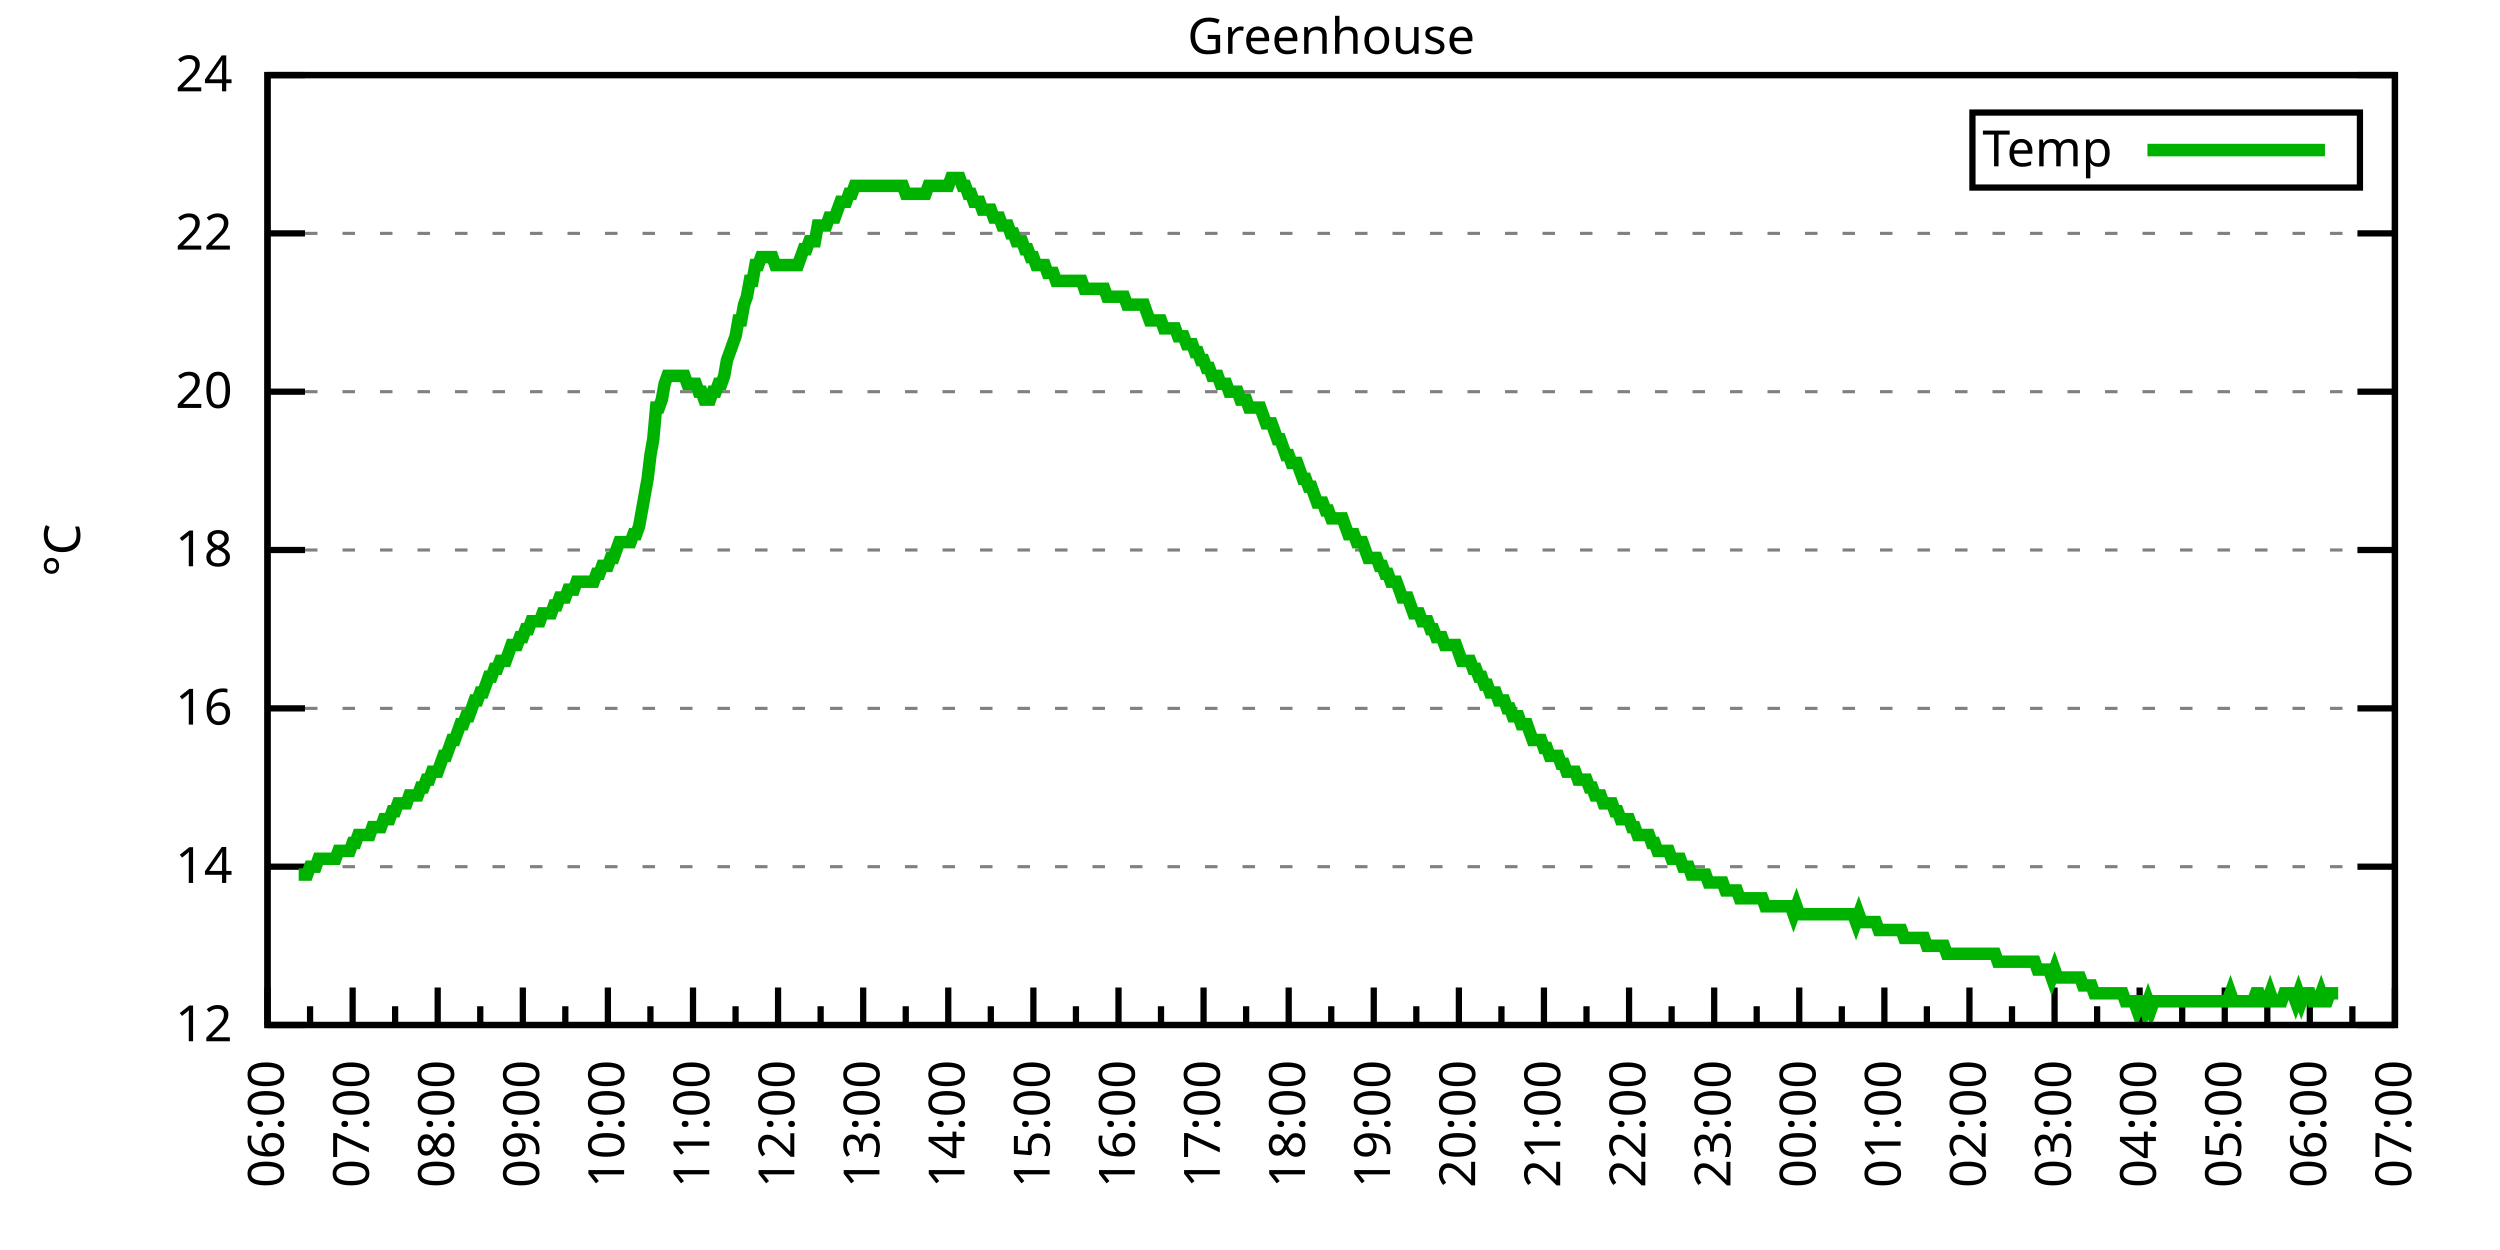
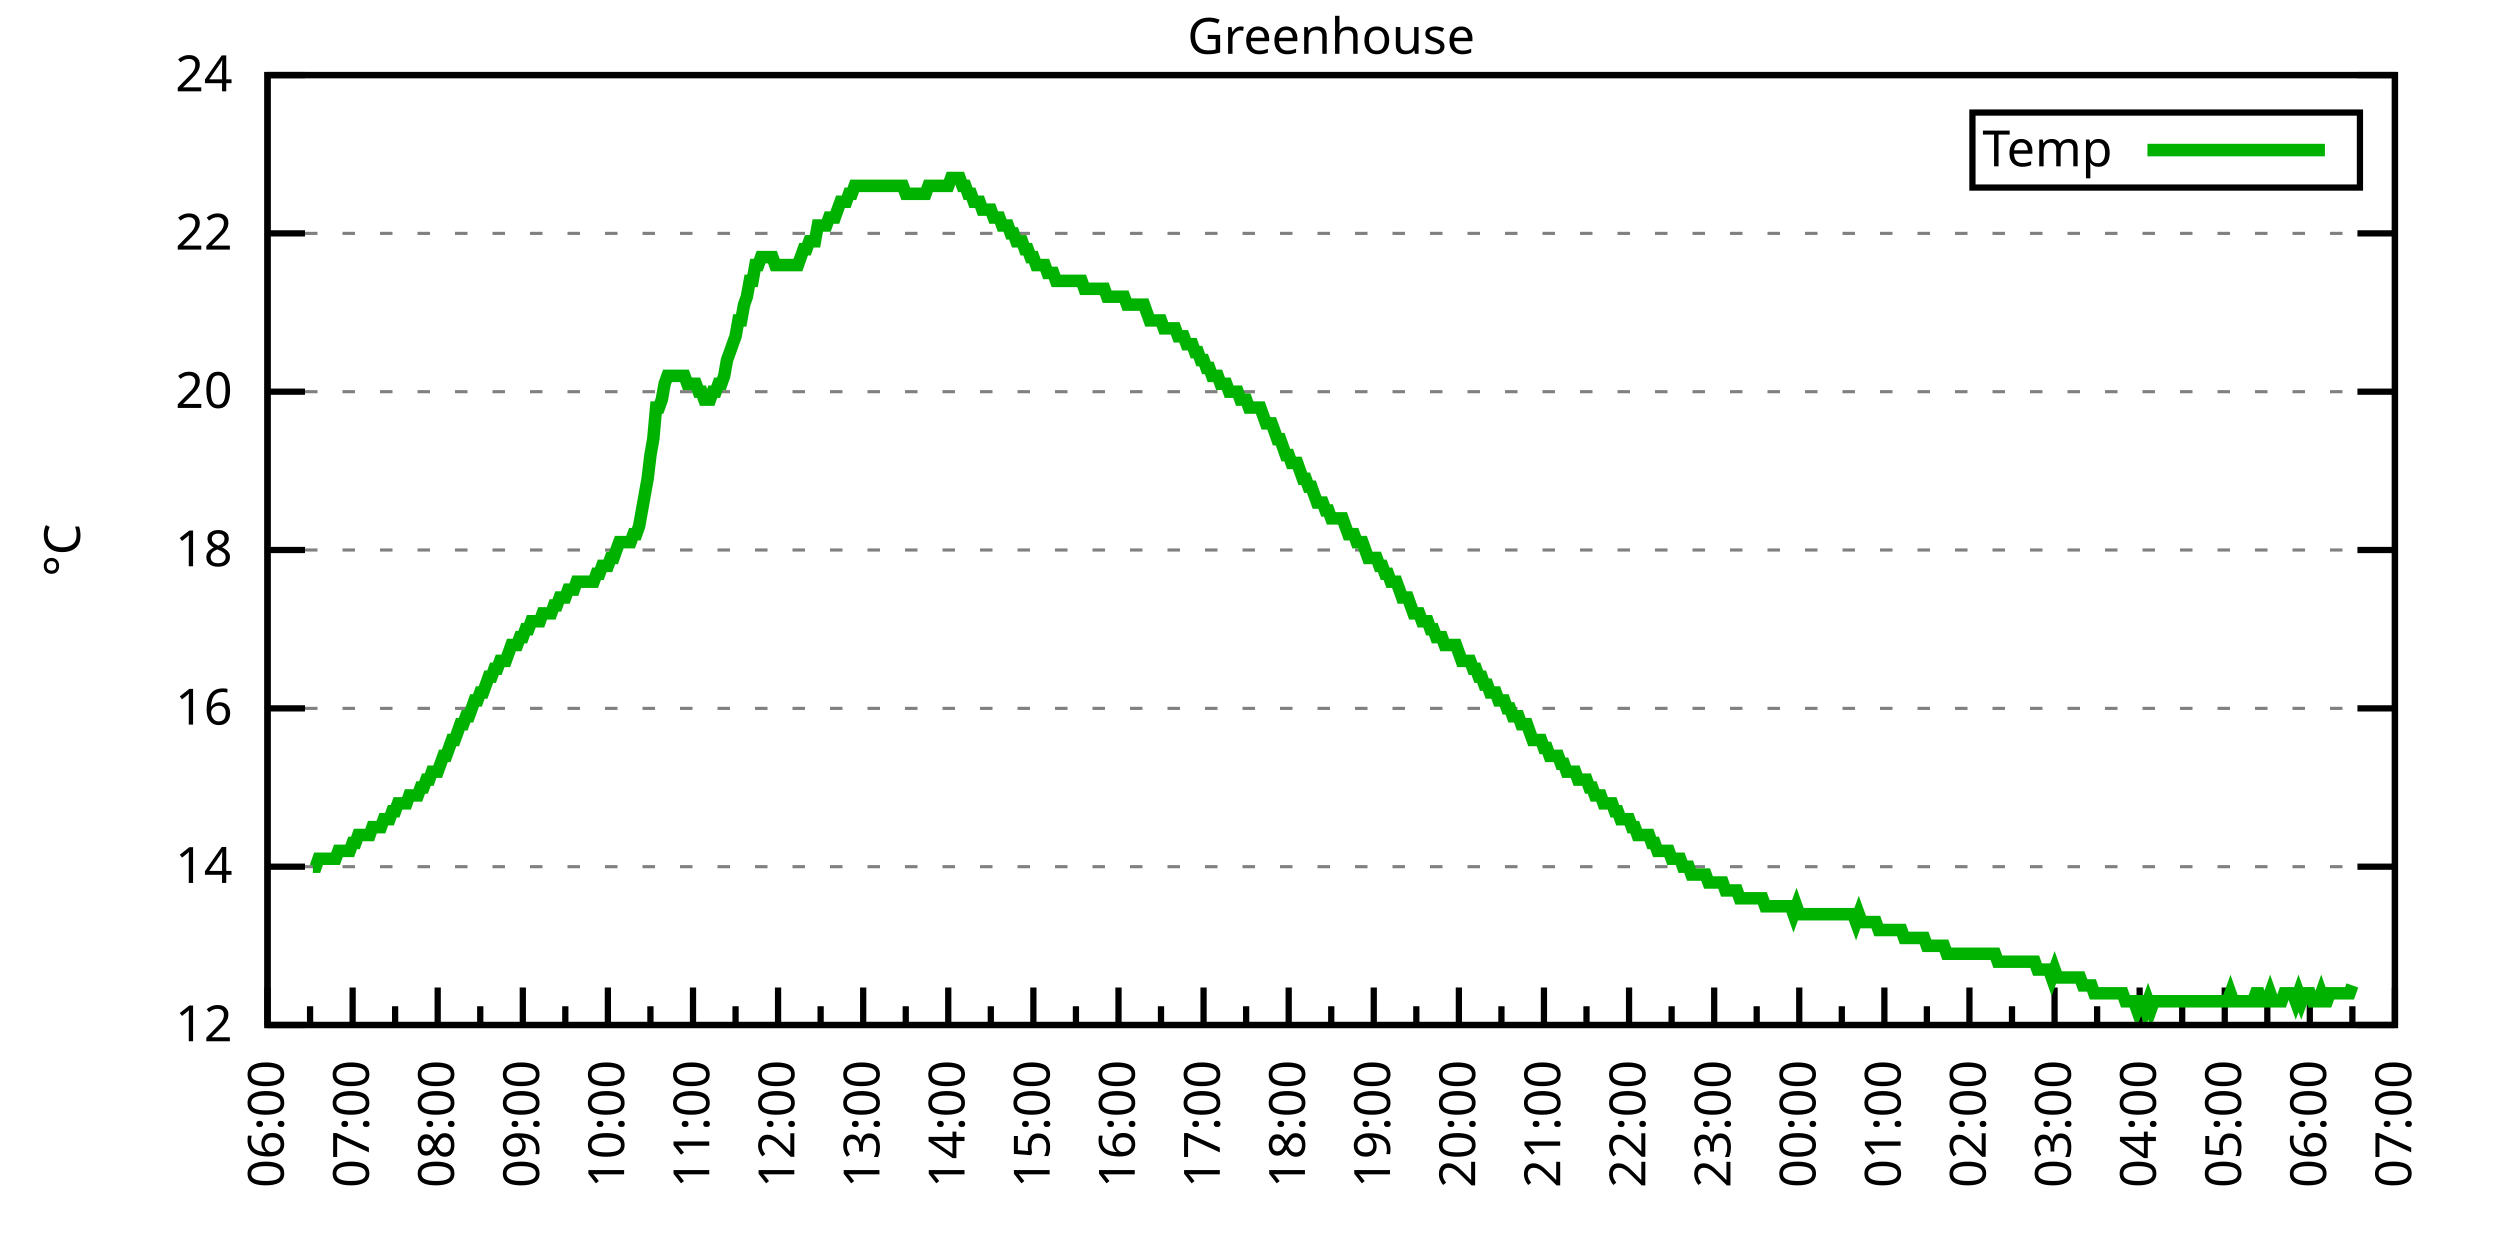
<svg xmlns="http://www.w3.org/2000/svg" xmlns:xlink="http://www.w3.org/1999/xlink" width="400" height="200" viewBox="0 0 400 200">
  <g id="gnuplot_canvas">
    <rect x="0" y="0" width="400" height="200" fill="none" />
    <defs>
      <circle id="gpDot" r="0.5" stroke-width="0.5" stroke="currentColor" />
      <path id="gpPt0" stroke-width="0.333" stroke="currentColor" d="M-1,0 h2 M0,-1 v2" />
      <path id="gpPt1" stroke-width="0.333" stroke="currentColor" d="M-1,-1 L1,1 M1,-1 L-1,1" />
      <path id="gpPt2" stroke-width="0.333" stroke="currentColor" d="M-1,0 L1,0 M0,-1 L0,1 M-1,-1 L1,1 M-1,1 L1,-1" />
      <rect id="gpPt3" stroke-width="0.333" stroke="currentColor" x="-1" y="-1" width="2" height="2" />
      <rect id="gpPt4" stroke-width="0.333" stroke="currentColor" fill="currentColor" x="-1" y="-1" width="2" height="2" />
      <circle id="gpPt5" stroke-width="0.333" stroke="currentColor" cx="0" cy="0" r="1" />
      <use xlink:href="#gpPt5" id="gpPt6" fill="currentColor" stroke="none" />
      <path id="gpPt7" stroke-width="0.333" stroke="currentColor" d="M0,-1.33 L-1.33,0.67 L1.33,0.67 z" />
      <use xlink:href="#gpPt7" id="gpPt8" fill="currentColor" stroke="none" />
      <use xlink:href="#gpPt7" id="gpPt9" stroke="currentColor" transform="rotate(180)" />
      <use xlink:href="#gpPt9" id="gpPt10" fill="currentColor" stroke="none" />
      <use xlink:href="#gpPt3" id="gpPt11" stroke="currentColor" transform="rotate(45)" />
      <use xlink:href="#gpPt11" id="gpPt12" fill="currentColor" stroke="none" />
      <path id="gpPt13" stroke-width="0.333" stroke="currentColor" d="M0,1.330 L1.265,0.411 L0.782,-1.067 L-0.782,-1.076 L-1.265,0.411 z" />
      <use xlink:href="#gpPt13" id="gpPt14" fill="currentColor" stroke="none" />
      <filter id="textbox" filterUnits="objectBoundingBox" x="0" y="0" height="1" width="1">
        <feFlood flood-color="white" flood-opacity="1" result="bgnd" />
        <feComposite in="SourceGraphic" in2="bgnd" operator="atop" />
      </filter>
      <filter id="greybox" filterUnits="objectBoundingBox" x="0" y="0" height="1" width="1">
        <feFlood flood-color="lightgrey" flood-opacity="1" result="grey" />
        <feComposite in="SourceGraphic" in2="grey" operator="atop" />
      </filter>
    </defs>
    <g fill="none" color="white" stroke="currentColor" stroke-width="1.00" stroke-linecap="butt" stroke-linejoin="miter">
</g>
    <g fill="none" color="black" stroke="currentColor" stroke-width="1.00" stroke-linecap="butt" stroke-linejoin="miter">
      <g stroke="none" shape-rendering="crispEdges">
        <polygon fill="rgb(255, 255, 255)" points="42.80,164.00 383.18,164.00 383.18,12.02 42.80,12.02 " />
      </g>
    </g>
    <g fill="none" color="black" stroke="currentColor" stroke-width="1.00" stroke-linecap="butt" stroke-linejoin="miter">
</g>
    <g fill="none" color="black" stroke="black" stroke-width="0.50" stroke-linecap="butt" stroke-linejoin="miter">
</g>
    <g fill="none" color="gray" stroke="currentColor" stroke-width="0.50" stroke-linecap="butt" stroke-linejoin="miter">
      <path stroke="gray" stroke-dasharray="2,4" class="gridline" d="M42.80,164.00 L383.19,164.00  " />
    </g>
    <g fill="none" color="gray" stroke="gray" stroke-width="1.00" stroke-linecap="butt" stroke-linejoin="miter">
</g>
    <g fill="none" color="black" stroke="currentColor" stroke-width="1.00" stroke-linecap="butt" stroke-linejoin="miter">
      <path stroke="black" d="M42.80,164.00 L48.80,164.00 M383.19,164.00 L377.19,164.00  " />
      <g transform="translate(37.20,166.60)" stroke="none" fill="black" font-family="Sans" font-size="8.00" text-anchor="end">
        <text>
          <tspan font-family="Sans"> 12</tspan>
        </text>
      </g>
    </g>
    <g fill="none" color="black" stroke="currentColor" stroke-width="1.00" stroke-linecap="butt" stroke-linejoin="miter">
</g>
    <g fill="none" color="black" stroke="black" stroke-width="0.50" stroke-linecap="butt" stroke-linejoin="miter">
</g>
    <g fill="none" color="gray" stroke="currentColor" stroke-width="0.50" stroke-linecap="butt" stroke-linejoin="miter">
      <path stroke="gray" stroke-dasharray="2,4" class="gridline" d="M42.80,138.67 L383.19,138.67  " />
    </g>
    <g fill="none" color="gray" stroke="gray" stroke-width="1.00" stroke-linecap="butt" stroke-linejoin="miter">
</g>
    <g fill="none" color="black" stroke="currentColor" stroke-width="1.00" stroke-linecap="butt" stroke-linejoin="miter">
      <path stroke="black" d="M42.80,138.67 L48.80,138.67 M383.19,138.67 L377.19,138.67  " />
      <g transform="translate(37.20,141.27)" stroke="none" fill="black" font-family="Sans" font-size="8.00" text-anchor="end">
        <text>
          <tspan font-family="Sans"> 14</tspan>
        </text>
      </g>
    </g>
    <g fill="none" color="black" stroke="currentColor" stroke-width="1.00" stroke-linecap="butt" stroke-linejoin="miter">
</g>
    <g fill="none" color="black" stroke="black" stroke-width="0.50" stroke-linecap="butt" stroke-linejoin="miter">
</g>
    <g fill="none" color="gray" stroke="currentColor" stroke-width="0.50" stroke-linecap="butt" stroke-linejoin="miter">
      <path stroke="gray" stroke-dasharray="2,4" class="gridline" d="M42.80,113.34 L383.19,113.34  " />
    </g>
    <g fill="none" color="gray" stroke="gray" stroke-width="1.00" stroke-linecap="butt" stroke-linejoin="miter">
</g>
    <g fill="none" color="black" stroke="currentColor" stroke-width="1.00" stroke-linecap="butt" stroke-linejoin="miter">
      <path stroke="black" d="M42.80,113.34 L48.80,113.34 M383.19,113.34 L377.19,113.34  " />
      <g transform="translate(37.20,115.94)" stroke="none" fill="black" font-family="Sans" font-size="8.00" text-anchor="end">
        <text>
          <tspan font-family="Sans"> 16</tspan>
        </text>
      </g>
    </g>
    <g fill="none" color="black" stroke="currentColor" stroke-width="1.00" stroke-linecap="butt" stroke-linejoin="miter">
</g>
    <g fill="none" color="black" stroke="black" stroke-width="0.50" stroke-linecap="butt" stroke-linejoin="miter">
</g>
    <g fill="none" color="gray" stroke="currentColor" stroke-width="0.50" stroke-linecap="butt" stroke-linejoin="miter">
      <path stroke="gray" stroke-dasharray="2,4" class="gridline" d="M42.80,88.00 L383.19,88.00  " />
    </g>
    <g fill="none" color="gray" stroke="gray" stroke-width="1.00" stroke-linecap="butt" stroke-linejoin="miter">
</g>
    <g fill="none" color="black" stroke="currentColor" stroke-width="1.00" stroke-linecap="butt" stroke-linejoin="miter">
      <path stroke="black" d="M42.80,88.00 L48.80,88.00 M383.19,88.00 L377.19,88.00  " />
      <g transform="translate(37.20,90.60)" stroke="none" fill="black" font-family="Sans" font-size="8.00" text-anchor="end">
        <text>
          <tspan font-family="Sans"> 18</tspan>
        </text>
      </g>
    </g>
    <g fill="none" color="black" stroke="currentColor" stroke-width="1.00" stroke-linecap="butt" stroke-linejoin="miter">
</g>
    <g fill="none" color="black" stroke="black" stroke-width="0.50" stroke-linecap="butt" stroke-linejoin="miter">
</g>
    <g fill="none" color="gray" stroke="currentColor" stroke-width="0.50" stroke-linecap="butt" stroke-linejoin="miter">
      <path stroke="gray" stroke-dasharray="2,4" class="gridline" d="M42.80,62.67 L383.19,62.67  " />
    </g>
    <g fill="none" color="gray" stroke="gray" stroke-width="1.00" stroke-linecap="butt" stroke-linejoin="miter">
</g>
    <g fill="none" color="black" stroke="currentColor" stroke-width="1.00" stroke-linecap="butt" stroke-linejoin="miter">
      <path stroke="black" d="M42.80,62.67 L48.80,62.67 M383.19,62.67 L377.19,62.67  " />
      <g transform="translate(37.20,65.27)" stroke="none" fill="black" font-family="Sans" font-size="8.00" text-anchor="end">
        <text>
          <tspan font-family="Sans"> 20</tspan>
        </text>
      </g>
    </g>
    <g fill="none" color="black" stroke="currentColor" stroke-width="1.00" stroke-linecap="butt" stroke-linejoin="miter">
</g>
    <g fill="none" color="black" stroke="black" stroke-width="0.50" stroke-linecap="butt" stroke-linejoin="miter">
</g>
    <g fill="none" color="gray" stroke="currentColor" stroke-width="0.50" stroke-linecap="butt" stroke-linejoin="miter">
      <path stroke="gray" stroke-dasharray="2,4" class="gridline" d="M42.80,37.34 L383.19,37.34  " />
    </g>
    <g fill="none" color="gray" stroke="gray" stroke-width="1.00" stroke-linecap="butt" stroke-linejoin="miter">
</g>
    <g fill="none" color="black" stroke="currentColor" stroke-width="1.00" stroke-linecap="butt" stroke-linejoin="miter">
      <path stroke="black" d="M42.80,37.34 L48.80,37.34 M383.19,37.34 L377.19,37.34  " />
      <g transform="translate(37.20,39.94)" stroke="none" fill="black" font-family="Sans" font-size="8.00" text-anchor="end">
        <text>
          <tspan font-family="Sans"> 22</tspan>
        </text>
      </g>
    </g>
    <g fill="none" color="black" stroke="currentColor" stroke-width="1.00" stroke-linecap="butt" stroke-linejoin="miter">
</g>
    <g fill="none" color="black" stroke="black" stroke-width="0.50" stroke-linecap="butt" stroke-linejoin="miter">
</g>
    <g fill="none" color="gray" stroke="currentColor" stroke-width="0.50" stroke-linecap="butt" stroke-linejoin="miter">
      <path stroke="gray" stroke-dasharray="2,4" class="gridline" d="M42.80,12.01 L383.19,12.01  " />
    </g>
    <g fill="none" color="gray" stroke="gray" stroke-width="1.00" stroke-linecap="butt" stroke-linejoin="miter">
</g>
    <g fill="none" color="black" stroke="currentColor" stroke-width="1.00" stroke-linecap="butt" stroke-linejoin="miter">
      <path stroke="black" d="M42.80,12.01 L48.80,12.01 M383.19,12.01 L377.19,12.01  " />
      <g transform="translate(37.20,14.61)" stroke="none" fill="black" font-family="Sans" font-size="8.00" text-anchor="end">
        <text>
          <tspan font-family="Sans"> 24</tspan>
        </text>
      </g>
    </g>
    <g fill="none" color="black" stroke="currentColor" stroke-width="1.00" stroke-linecap="butt" stroke-linejoin="miter">
      <path stroke="black" d="M42.80,164.00 L42.80,158.00  " />
      <g transform="translate(45.40,169.60) rotate(270)" stroke="none" fill="black" font-family="Sans" font-size="8.00" text-anchor="end">
        <text>
          <tspan font-family="Sans">06:00</tspan>
        </text>
      </g>
    </g>
    <g fill="none" color="black" stroke="currentColor" stroke-width="1.00" stroke-linecap="butt" stroke-linejoin="miter">
      <path stroke="black" d="M49.61,164.00 L49.61,161.00 M56.42,164.00 L56.42,158.00  " />
      <g transform="translate(59.02,169.60) rotate(270)" stroke="none" fill="black" font-family="Sans" font-size="8.00" text-anchor="end">
        <text>
          <tspan font-family="Sans">07:00</tspan>
        </text>
      </g>
    </g>
    <g fill="none" color="black" stroke="currentColor" stroke-width="1.00" stroke-linecap="butt" stroke-linejoin="miter">
      <path stroke="black" d="M63.22,164.00 L63.22,161.00 M70.03,164.00 L70.03,158.00  " />
      <g transform="translate(72.63,169.60) rotate(270)" stroke="none" fill="black" font-family="Sans" font-size="8.00" text-anchor="end">
        <text>
          <tspan font-family="Sans">08:00</tspan>
        </text>
      </g>
    </g>
    <g fill="none" color="black" stroke="currentColor" stroke-width="1.00" stroke-linecap="butt" stroke-linejoin="miter">
      <path stroke="black" d="M76.84,164.00 L76.84,161.00 M83.65,164.00 L83.65,158.00  " />
      <g transform="translate(86.25,169.60) rotate(270)" stroke="none" fill="black" font-family="Sans" font-size="8.00" text-anchor="end">
        <text>
          <tspan font-family="Sans">09:00</tspan>
        </text>
      </g>
    </g>
    <g fill="none" color="black" stroke="currentColor" stroke-width="1.00" stroke-linecap="butt" stroke-linejoin="miter">
      <path stroke="black" d="M90.45,164.00 L90.45,161.00 M97.26,164.00 L97.26,158.00  " />
      <g transform="translate(99.86,169.60) rotate(270)" stroke="none" fill="black" font-family="Sans" font-size="8.00" text-anchor="end">
        <text>
          <tspan font-family="Sans">10:00</tspan>
        </text>
      </g>
    </g>
    <g fill="none" color="black" stroke="currentColor" stroke-width="1.00" stroke-linecap="butt" stroke-linejoin="miter">
      <path stroke="black" d="M104.07,164.00 L104.07,161.00 M110.88,164.00 L110.88,158.00  " />
      <g transform="translate(113.48,169.60) rotate(270)" stroke="none" fill="black" font-family="Sans" font-size="8.00" text-anchor="end">
        <text>
          <tspan font-family="Sans">11:00</tspan>
        </text>
      </g>
    </g>
    <g fill="none" color="black" stroke="currentColor" stroke-width="1.00" stroke-linecap="butt" stroke-linejoin="miter">
      <path stroke="black" d="M117.69,164.00 L117.69,161.00 M124.49,164.00 L124.49,158.00  " />
      <g transform="translate(127.09,169.60) rotate(270)" stroke="none" fill="black" font-family="Sans" font-size="8.00" text-anchor="end">
        <text>
          <tspan font-family="Sans">12:00</tspan>
        </text>
      </g>
    </g>
    <g fill="none" color="black" stroke="currentColor" stroke-width="1.00" stroke-linecap="butt" stroke-linejoin="miter">
      <path stroke="black" d="M131.30,164.00 L131.30,161.00 M138.11,164.00 L138.11,158.00  " />
      <g transform="translate(140.71,169.60) rotate(270)" stroke="none" fill="black" font-family="Sans" font-size="8.00" text-anchor="end">
        <text>
          <tspan font-family="Sans">13:00</tspan>
        </text>
      </g>
    </g>
    <g fill="none" color="black" stroke="currentColor" stroke-width="1.00" stroke-linecap="butt" stroke-linejoin="miter">
      <path stroke="black" d="M144.92,164.00 L144.92,161.00 M151.72,164.00 L151.72,158.00  " />
      <g transform="translate(154.32,169.60) rotate(270)" stroke="none" fill="black" font-family="Sans" font-size="8.00" text-anchor="end">
        <text>
          <tspan font-family="Sans">14:00</tspan>
        </text>
      </g>
    </g>
    <g fill="none" color="black" stroke="currentColor" stroke-width="1.00" stroke-linecap="butt" stroke-linejoin="miter">
      <path stroke="black" d="M158.53,164.00 L158.53,161.00 M165.34,164.00 L165.34,158.00  " />
      <g transform="translate(167.94,169.60) rotate(270)" stroke="none" fill="black" font-family="Sans" font-size="8.00" text-anchor="end">
        <text>
          <tspan font-family="Sans">15:00</tspan>
        </text>
      </g>
    </g>
    <g fill="none" color="black" stroke="currentColor" stroke-width="1.00" stroke-linecap="butt" stroke-linejoin="miter">
      <path stroke="black" d="M172.15,164.00 L172.15,161.00 M178.96,164.00 L178.96,158.00  " />
      <g transform="translate(181.56,169.60) rotate(270)" stroke="none" fill="black" font-family="Sans" font-size="8.00" text-anchor="end">
        <text>
          <tspan font-family="Sans">16:00</tspan>
        </text>
      </g>
    </g>
    <g fill="none" color="black" stroke="currentColor" stroke-width="1.00" stroke-linecap="butt" stroke-linejoin="miter">
      <path stroke="black" d="M185.76,164.00 L185.76,161.00 M192.57,164.00 L192.57,158.00  " />
      <g transform="translate(195.17,169.60) rotate(270)" stroke="none" fill="black" font-family="Sans" font-size="8.00" text-anchor="end">
        <text>
          <tspan font-family="Sans">17:00</tspan>
        </text>
      </g>
    </g>
    <g fill="none" color="black" stroke="currentColor" stroke-width="1.00" stroke-linecap="butt" stroke-linejoin="miter">
      <path stroke="black" d="M199.38,164.00 L199.38,161.00 M206.19,164.00 L206.19,158.00  " />
      <g transform="translate(208.79,169.60) rotate(270)" stroke="none" fill="black" font-family="Sans" font-size="8.00" text-anchor="end">
        <text>
          <tspan font-family="Sans">18:00</tspan>
        </text>
      </g>
    </g>
    <g fill="none" color="black" stroke="currentColor" stroke-width="1.00" stroke-linecap="butt" stroke-linejoin="miter">
      <path stroke="black" d="M213.00,164.00 L213.00,161.00 M219.80,164.00 L219.80,158.00  " />
      <g transform="translate(222.40,169.60) rotate(270)" stroke="none" fill="black" font-family="Sans" font-size="8.00" text-anchor="end">
        <text>
          <tspan font-family="Sans">19:00</tspan>
        </text>
      </g>
    </g>
    <g fill="none" color="black" stroke="currentColor" stroke-width="1.00" stroke-linecap="butt" stroke-linejoin="miter">
      <path stroke="black" d="M226.61,164.00 L226.61,161.00 M233.42,164.00 L233.42,158.00  " />
      <g transform="translate(236.02,169.60) rotate(270)" stroke="none" fill="black" font-family="Sans" font-size="8.00" text-anchor="end">
        <text>
          <tspan font-family="Sans">20:00</tspan>
        </text>
      </g>
    </g>
    <g fill="none" color="black" stroke="currentColor" stroke-width="1.00" stroke-linecap="butt" stroke-linejoin="miter">
      <path stroke="black" d="M240.23,164.00 L240.23,161.00 M247.03,164.00 L247.03,158.00  " />
      <g transform="translate(249.63,169.60) rotate(270)" stroke="none" fill="black" font-family="Sans" font-size="8.00" text-anchor="end">
        <text>
          <tspan font-family="Sans">21:00</tspan>
        </text>
      </g>
    </g>
    <g fill="none" color="black" stroke="currentColor" stroke-width="1.00" stroke-linecap="butt" stroke-linejoin="miter">
      <path stroke="black" d="M253.84,164.00 L253.84,161.00 M260.65,164.00 L260.65,158.00  " />
      <g transform="translate(263.25,169.60) rotate(270)" stroke="none" fill="black" font-family="Sans" font-size="8.00" text-anchor="end">
        <text>
          <tspan font-family="Sans">22:00</tspan>
        </text>
      </g>
    </g>
    <g fill="none" color="black" stroke="currentColor" stroke-width="1.00" stroke-linecap="butt" stroke-linejoin="miter">
      <path stroke="black" d="M267.46,164.00 L267.46,161.00 M274.27,164.00 L274.27,158.00  " />
      <g transform="translate(276.87,169.60) rotate(270)" stroke="none" fill="black" font-family="Sans" font-size="8.00" text-anchor="end">
        <text>
          <tspan font-family="Sans">23:00</tspan>
        </text>
      </g>
    </g>
    <g fill="none" color="black" stroke="currentColor" stroke-width="1.00" stroke-linecap="butt" stroke-linejoin="miter">
      <path stroke="black" d="M281.07,164.00 L281.07,161.00 M287.88,164.00 L287.88,158.00  " />
      <g transform="translate(290.48,169.60) rotate(270)" stroke="none" fill="black" font-family="Sans" font-size="8.00" text-anchor="end">
        <text>
          <tspan font-family="Sans">00:00</tspan>
        </text>
      </g>
    </g>
    <g fill="none" color="black" stroke="currentColor" stroke-width="1.00" stroke-linecap="butt" stroke-linejoin="miter">
      <path stroke="black" d="M294.69,164.00 L294.69,161.00 M301.50,164.00 L301.50,158.00  " />
      <g transform="translate(304.10,169.60) rotate(270)" stroke="none" fill="black" font-family="Sans" font-size="8.00" text-anchor="end">
        <text>
          <tspan font-family="Sans">01:00</tspan>
        </text>
      </g>
    </g>
    <g fill="none" color="black" stroke="currentColor" stroke-width="1.00" stroke-linecap="butt" stroke-linejoin="miter">
      <path stroke="black" d="M308.30,164.00 L308.30,161.00 M315.11,164.00 L315.11,158.00  " />
      <g transform="translate(317.71,169.60) rotate(270)" stroke="none" fill="black" font-family="Sans" font-size="8.00" text-anchor="end">
        <text>
          <tspan font-family="Sans">02:00</tspan>
        </text>
      </g>
    </g>
    <g fill="none" color="black" stroke="currentColor" stroke-width="1.00" stroke-linecap="butt" stroke-linejoin="miter">
      <path stroke="black" d="M321.92,164.00 L321.92,161.00 M328.73,164.00 L328.73,158.00  " />
      <g transform="translate(331.33,169.60) rotate(270)" stroke="none" fill="black" font-family="Sans" font-size="8.00" text-anchor="end">
        <text>
          <tspan font-family="Sans">03:00</tspan>
        </text>
      </g>
    </g>
    <g fill="none" color="black" stroke="currentColor" stroke-width="1.00" stroke-linecap="butt" stroke-linejoin="miter">
      <path stroke="black" d="M335.54,164.00 L335.54,161.00 M342.34,164.00 L342.34,158.00  " />
      <g transform="translate(344.94,169.60) rotate(270)" stroke="none" fill="black" font-family="Sans" font-size="8.00" text-anchor="end">
        <text>
          <tspan font-family="Sans">04:00</tspan>
        </text>
      </g>
    </g>
    <g fill="none" color="black" stroke="currentColor" stroke-width="1.00" stroke-linecap="butt" stroke-linejoin="miter">
      <path stroke="black" d="M349.15,164.00 L349.15,161.00 M355.96,164.00 L355.96,158.00  " />
      <g transform="translate(358.56,169.60) rotate(270)" stroke="none" fill="black" font-family="Sans" font-size="8.00" text-anchor="end">
        <text>
          <tspan font-family="Sans">05:00</tspan>
        </text>
      </g>
    </g>
    <g fill="none" color="black" stroke="currentColor" stroke-width="1.00" stroke-linecap="butt" stroke-linejoin="miter">
      <path stroke="black" d="M362.77,164.00 L362.77,161.00 M369.57,164.00 L369.57,158.00  " />
      <g transform="translate(372.17,169.60) rotate(270)" stroke="none" fill="black" font-family="Sans" font-size="8.00" text-anchor="end">
        <text>
          <tspan font-family="Sans">06:00</tspan>
        </text>
      </g>
    </g>
    <g fill="none" color="black" stroke="currentColor" stroke-width="1.00" stroke-linecap="butt" stroke-linejoin="miter">
      <path stroke="black" d="M376.38,164.00 L376.38,161.00 M383.19,164.00 L383.19,158.00  " />
      <g transform="translate(385.79,169.60) rotate(270)" stroke="none" fill="black" font-family="Sans" font-size="8.00" text-anchor="end">
        <text>
          <tspan font-family="Sans">07:00</tspan>
        </text>
      </g>
    </g>
    <g fill="none" color="black" stroke="currentColor" stroke-width="1.00" stroke-linecap="butt" stroke-linejoin="miter">
</g>
    <g fill="none" color="black" stroke="currentColor" stroke-width="1.00" stroke-linecap="butt" stroke-linejoin="miter">
      <path stroke="black" d="M42.80,12.01 L42.80,164.00 L383.19,164.00 L383.19,12.01 L42.80,12.01 Z  " />
    </g>
    <g fill="none" color="black" stroke="currentColor" stroke-width="1.00" stroke-linecap="butt" stroke-linejoin="miter">
      <g transform="translate(12.80,88.01) rotate(270)" stroke="none" fill="black" font-family="Sans" font-size="8.00" text-anchor="middle">
        <text>
          <tspan font-family="Sans">°C</tspan>
        </text>
      </g>
    </g>
    <g fill="none" color="black" stroke="currentColor" stroke-width="1.00" stroke-linecap="butt" stroke-linejoin="miter">
</g>
    <g fill="none" color="black" stroke="currentColor" stroke-width="1.00" stroke-linecap="butt" stroke-linejoin="miter">
      <path stroke="black" d="M315.59,30.01 L315.59,18.01 L377.59,18.01 L377.59,30.01 L315.59,30.01 Z  " />
    </g>
    <g id="Greenhouse_plot_1">
      <g fill="none" color="white" stroke="black" stroke-width="2.00" stroke-linecap="butt" stroke-linejoin="miter">
</g>
      <g fill="none" color="black" stroke="currentColor" stroke-width="2.00" stroke-linecap="butt" stroke-linejoin="miter">
        <g transform="translate(337.99,26.61)" stroke="none" fill="black" font-family="Sans" font-size="8.00" text-anchor="end">
          <text>
            <tspan font-family="Sans">Temp</tspan>
          </text>
        </g>
      </g>
      <g fill="none" color="black" stroke="currentColor" stroke-width="2.00" stroke-linecap="butt" stroke-linejoin="miter">
-         <path stroke="rgb(  0, 178,   0)" d="M343.59,24.01 L371.99,24.01 M47.79,139.93 L48.25,139.93 L48.70,139.93 L49.15,139.93 L49.61,138.67 L50.06,138.67   L50.52,138.67 L50.97,137.40 L51.42,137.40 L51.88,137.40 L52.33,137.40 L52.78,137.40 L53.24,137.40 L53.69,137.40   L54.15,136.14 L54.60,136.14 L55.05,136.14 L55.51,136.14 L55.96,136.14 L56.42,134.87 L56.87,134.87 L57.32,133.60   L57.78,133.60 L58.23,133.60 L58.68,133.60 L59.14,133.60 L59.59,132.34 L60.05,132.34 L60.50,132.34 L60.95,132.34   L61.41,131.07 L61.86,131.07 L62.32,131.07 L62.77,129.80 L63.22,129.80 L63.68,128.54 L64.13,128.54 L64.58,128.54   L65.04,128.54 L65.49,127.27 L65.95,127.27 L66.40,127.27 L66.85,127.27 L67.31,126.00 L67.76,126.00 L68.22,124.74   L68.67,124.74 L69.12,123.47 L69.58,123.47 L70.03,123.47 L70.49,122.20 L70.94,120.94 L71.39,120.94 L71.85,119.67   L72.30,118.40 L72.75,118.40 L73.21,117.14 L73.66,115.87 L74.12,115.87 L74.57,114.60 L75.02,114.60 L75.48,113.34   L75.93,112.07 L76.39,112.07 L76.84,110.80 L77.29,110.80 L77.75,109.54 L78.20,108.27 L78.65,108.27 L79.11,107.00   L79.56,107.00 L80.02,105.74 L80.47,105.74 L80.92,105.74 L81.38,104.47 L81.83,103.20 L82.29,103.20 L82.74,103.20   L83.19,101.94 L83.65,101.94 L84.10,100.67 L84.55,100.67 L85.01,99.40 L85.46,99.40 L85.92,99.40 L86.37,99.40   L86.82,98.14 L87.28,98.14 L87.73,98.14 L88.19,98.14 L88.64,96.87 L89.09,96.87 L89.55,95.60 L90.00,95.60   L90.45,95.60 L90.91,94.34 L91.36,94.34 L91.82,94.34 L92.27,93.07 L92.72,93.07 L93.18,93.07 L93.63,93.07   L94.09,93.07 L94.54,93.07 L94.99,93.07 L95.45,91.80 L95.90,91.80 L96.35,90.54 L96.81,90.54 L97.26,90.54   L97.72,89.27 L98.17,89.27 L98.62,88.00 L99.08,86.74 L99.53,86.74 L99.99,86.74 L100.44,86.74 L100.89,86.74   L101.35,85.47 L101.80,85.47 L102.25,84.21 L102.71,81.67 L103.16,79.14 L103.62,76.61 L104.07,72.81 L104.52,70.27   L104.98,65.21 L105.43,65.21 L105.89,63.94 L106.34,61.41 L106.79,60.14 L107.25,60.14 L107.70,60.14 L108.15,60.14   L108.61,60.14 L109.06,60.14 L109.52,60.14 L109.97,61.41 L110.42,61.41 L110.88,61.41 L111.33,61.41 L111.79,62.67   L112.24,62.67 L112.69,63.94 L113.15,63.94 L113.60,63.94 L114.05,62.67 L114.51,62.67 L114.96,61.41 L115.42,61.41   L115.87,60.14 L116.32,57.61 L116.78,56.34 L117.23,55.07 L117.69,53.81 L118.14,51.27 L118.59,51.27 L119.05,48.74   L119.50,47.47 L119.96,44.94 L120.41,44.94 L120.86,42.41 L121.32,42.41 L121.77,41.14 L122.22,41.14 L122.68,41.14   L123.13,41.14 L123.59,41.14 L124.04,42.41 L124.49,42.41 L124.95,42.41 L125.40,42.41 L125.86,42.41 L126.31,42.41   L126.76,42.41 L127.22,42.41 L127.67,42.41 L128.12,41.14 L128.58,39.87 L129.03,39.87 L129.49,38.61 L129.94,38.61   L130.39,38.61 L130.85,36.08 L131.30,36.08 L131.76,36.08 L132.21,36.08 L132.66,34.81 L133.12,34.81 L133.57,34.81   L134.02,33.54 L134.48,32.28 L134.93,32.28 L135.39,32.28 L135.84,31.01 L136.29,31.01 L136.75,29.74 L137.20,29.74   L137.66,29.74 L138.11,29.74 L138.56,29.74 L139.02,29.74 L139.47,29.74 L139.92,29.74 L140.38,29.74 L140.83,29.74   L141.29,29.74 L141.74,29.74 L142.19,29.74 L142.65,29.74 L143.10,29.74 L143.56,29.74 L144.01,29.74 L144.46,29.74   L144.92,31.01 L145.37,31.01 L145.82,31.01 L146.28,31.01 L146.73,31.01 L147.19,31.01 L147.64,31.01 L148.09,31.01   L148.55,29.74 L149.00,29.74 L149.46,29.74 L149.91,29.74 L150.36,29.74 L150.82,29.74 L151.27,29.74 L151.72,29.74   L152.18,28.48 L152.63,28.48 L153.09,28.48 L153.54,28.48 L153.99,29.74 L154.45,29.74 L154.90,31.01 L155.36,31.01   L155.81,32.28 L156.26,32.28 L156.72,32.28 L157.17,33.54 L157.62,33.54 L158.08,33.54 L158.53,33.54 L158.99,34.81   L159.44,34.81 L159.89,34.81 L160.35,36.08 L160.80,36.08 L161.26,36.08 L161.71,37.34 L162.16,37.34 L162.62,38.61   L163.07,38.61 L163.52,38.61 L163.98,39.87 L164.43,39.87 L164.89,41.14 L165.34,41.14 L165.79,42.41 L166.25,42.41   L166.70,42.41 L167.16,42.41 L167.61,43.67 L168.06,43.67 L168.52,43.67 L168.97,44.94 L169.43,44.94 L169.88,44.94   L170.33,44.94 L170.79,44.94 L171.24,44.94 L171.69,44.94 L172.15,44.94 L172.60,44.94 L173.06,44.94 L173.51,46.21   L173.96,46.21 L174.42,46.21 L174.87,46.21 L175.33,46.21 L175.78,46.21 L176.23,46.21 L176.69,46.21 L177.14,47.47   L177.59,47.47 L178.05,47.47 L178.50,47.47 L178.96,47.47 L179.41,47.47 L179.86,47.47 L180.32,48.74 L180.77,48.74   L181.23,48.74 L181.68,48.74 L182.13,48.74 L182.59,48.74 L183.04,48.74 L183.49,50.01 L183.95,51.27 L184.40,51.27   L184.86,51.27 L185.31,51.27 L185.76,51.27 L186.22,52.54 L186.67,52.54 L187.13,52.54 L187.58,52.54 L188.03,52.54   L188.49,53.81 L188.94,53.81 L189.39,53.81 L189.85,55.07 L190.30,55.07 L190.76,55.07 L191.21,56.34 L191.66,56.34   L192.12,57.61 L192.57,57.61 L193.03,58.87 L193.48,58.87 L193.93,60.14 L194.39,60.14 L194.84,60.14 L195.29,61.41   L195.75,61.41 L196.20,61.41 L196.66,62.67 L197.11,62.67 L197.56,62.67 L198.02,62.67 L198.47,63.94 L198.93,63.94   L199.38,63.94 L199.83,65.21 L200.29,65.21 L200.74,65.21 L201.19,65.21 L201.65,65.21 L202.10,66.47 L202.56,67.74   L203.01,67.74 L203.46,67.74 L203.92,69.01 L204.37,70.27 L204.83,70.27 L205.28,71.54 L205.73,72.81 L206.19,72.81   L206.64,74.07 L207.09,74.07 L207.55,74.07 L208.00,75.34 L208.46,76.61 L208.91,76.61 L209.36,77.87 L209.82,77.87   L210.27,79.14 L210.73,80.41 L211.18,80.41 L211.63,80.41 L212.09,81.67 L212.54,81.67 L213.00,82.94 L213.45,82.94   L213.90,82.94 L214.36,82.94 L214.81,82.94 L215.26,84.21 L215.72,85.47 L216.17,85.47 L216.63,85.47 L217.08,86.74   L217.53,86.74 L217.99,86.74 L218.44,88.00 L218.90,89.27 L219.35,89.27 L219.80,89.27 L220.26,89.27 L220.71,90.54   L221.16,90.54 L221.62,91.80 L222.07,91.80 L222.53,93.07 L222.98,93.07 L223.43,93.07 L223.89,94.34 L224.34,95.60   L224.80,95.60 L225.25,95.60 L225.70,96.87 L226.16,98.14 L226.61,98.14 L227.06,98.14 L227.52,99.40 L227.97,99.40   L228.43,99.40 L228.88,100.67 L229.33,100.67 L229.79,101.94 L230.24,101.94 L230.70,101.94 L231.15,103.20 L231.60,103.20   L232.06,103.20 L232.51,103.20 L232.96,103.20 L233.42,104.47 L233.87,105.74 L234.33,105.74 L234.78,105.74 L235.23,105.74   L235.69,107.00 L236.14,107.00 L236.60,108.27 L237.05,108.27 L237.50,109.54 L237.96,109.54 L238.41,110.80 L238.86,110.80   L239.32,110.80 L239.77,112.07 L240.23,112.07 L240.68,112.07 L241.13,113.34 L241.59,113.34 L242.04,114.60 L242.50,114.60   L242.95,114.60 L243.40,115.87 L243.86,115.87 L244.31,115.87 L244.76,117.14 L245.22,118.40 L245.67,118.40 L246.13,118.40   L246.58,118.40 L247.03,119.67 L247.49,119.67 L247.94,120.94 L248.40,120.94 L248.85,120.94 L249.30,120.94 L249.76,122.20   L250.21,122.20 L250.66,123.47 L251.12,123.47 L251.57,123.47 L252.03,123.47 L252.48,124.74 L252.93,124.74 L253.39,124.74   L253.84,124.74 L254.30,126.00 L254.75,126.00 L255.20,127.27 L255.66,127.27 L256.11,127.27 L256.56,128.54 L257.02,128.54   L257.47,128.54 L257.93,128.54 L258.38,129.80 L258.83,129.80 L259.29,131.07 L259.74,131.07 L260.20,131.07 L260.65,131.07   L261.10,132.34 L261.56,132.34 L262.01,133.60 L262.47,133.60 L262.92,133.60 L263.37,133.60 L263.83,133.60 L264.28,134.87   L264.73,134.87 L265.19,136.14 L265.64,136.14 L266.10,136.14 L266.55,136.14 L267.00,136.14 L267.46,137.40 L267.91,137.40   L268.37,137.40 L268.82,137.40 L269.27,138.67 L269.73,138.67 L270.18,138.67 L270.63,139.93 L271.09,139.93 L271.54,139.93   L272.00,139.93 L272.45,139.93 L272.90,139.93 L273.36,141.20 L273.81,141.20 L274.27,141.20 L274.72,141.20 L275.17,141.20   L275.63,141.20 L276.08,142.47 L276.53,142.47 L276.99,142.47 L277.44,142.47 L277.90,142.47 L278.35,143.73 L278.80,143.73   L279.26,143.73 L279.71,143.73 L280.17,143.73 L280.62,143.73 L281.07,143.73 L281.53,143.73 L281.98,143.73 L282.43,145.00   L282.89,145.00 L283.34,145.00 L283.80,145.00 L284.25,145.00 L284.70,145.00 L285.16,145.00 L285.61,145.00 L286.07,145.00   L286.52,145.00 L286.97,146.27 L287.43,145.00 L287.88,146.27 L288.33,146.27 L288.79,146.27 L289.24,146.27 L289.70,146.27   L290.15,146.27 L290.60,146.27 L291.06,146.27 L291.51,146.27 L291.97,146.27 L292.42,146.27 L292.87,146.27 L293.33,146.27   L293.78,146.27 L294.23,146.27 L294.69,146.27 L295.14,146.27 L295.60,146.27 L296.05,146.27 L296.50,146.27 L296.96,147.53   L297.41,146.27 L297.87,147.53 L298.32,147.53 L298.77,147.53 L299.23,147.53 L299.68,147.53 L300.13,147.53 L300.59,148.80   L301.04,148.80 L301.50,148.80 L301.95,148.80 L302.40,148.80 L302.86,148.80 L303.31,148.80 L303.77,148.80 L304.22,148.80   L304.67,150.07 L305.13,150.07 L305.58,150.07 L306.03,150.07 L306.49,150.07 L306.94,150.07 L307.40,150.07 L307.85,150.07   L308.30,151.33 L308.76,151.33 L309.21,151.33 L309.67,151.33 L310.12,151.33 L310.57,151.33 L311.03,151.33 L311.48,152.60   L311.94,152.60 L312.39,152.60 L312.84,152.60 L313.30,152.60 L313.75,152.60 L314.20,152.60 L314.66,152.60 L315.11,152.60   L315.57,152.60 L316.02,152.60 L316.47,152.60 L316.93,152.60 L317.38,152.60 L317.84,152.60 L318.29,152.60 L318.74,152.60   L319.20,152.60 L319.65,153.87 L320.10,153.87 L320.56,153.87 L321.01,153.87 L321.47,153.87 L321.92,153.87 L322.37,153.87   L322.83,153.87 L323.28,153.87 L323.74,153.87 L324.19,153.87 L324.64,153.87 L325.10,153.87 L325.55,153.87 L326.00,155.13   L326.46,155.13 L326.91,155.13 L327.37,155.13 L327.82,155.13 L328.27,156.40 L328.73,155.13 L329.18,156.40 L329.64,156.40   L330.09,156.40 L330.54,156.40 L331.00,156.40 L331.45,156.40 L331.90,156.40 L332.36,156.40 L332.81,156.40 L333.27,157.67   L333.72,157.67 L334.17,157.67 L334.63,157.67 L335.08,158.93 L335.54,158.93 L335.99,158.93 L336.44,158.93 L336.90,158.93   L337.35,158.93 L337.80,158.93 L338.26,158.93 L338.71,158.93 L339.17,158.93 L339.62,158.93 L340.07,160.20 L340.53,160.20   L340.98,160.20 L341.44,160.20 L341.89,161.47 L342.34,160.20 L342.80,160.20 L343.25,161.47 L343.70,160.20 L344.16,161.47   L344.61,160.20 L345.07,160.20 L345.52,160.20 L345.97,160.20 L346.43,160.20 L346.88,160.20 L347.34,160.20 L347.79,160.20   L348.24,160.20 L348.70,160.20 L349.15,160.20 L349.60,160.20 L350.06,160.20 L350.51,160.20 L350.97,160.20 L351.42,160.20   L351.87,160.20 L352.33,160.20 L352.78,160.20 L353.24,160.20 L353.69,160.20 L354.14,160.20 L354.60,160.20 L355.05,160.20   L355.50,160.20 L355.96,160.20 L356.41,160.20 L356.87,158.93 L357.32,160.20 L357.77,160.20 L358.23,160.20 L358.68,160.20   L359.14,160.20 L359.59,160.20 L360.04,160.20 L360.50,160.20 L360.95,158.93 L361.41,158.93 L361.86,160.20 L362.31,160.20   L362.77,160.20 L363.22,158.93 L363.67,160.20 L364.13,160.20 L364.58,160.20 L365.04,160.20 L365.49,158.93 L365.94,158.93   L366.40,158.93 L366.85,158.93 L367.31,160.20 L367.76,158.93 L368.21,160.20 L368.67,158.93 L369.12,158.93 L369.57,158.93   L370.03,160.20 L370.48,160.20 L370.94,160.20 L371.39,158.93 L371.84,160.20 L372.30,160.20 L372.75,158.93 L373.21,158.93   L373.66,158.93 L374.11,158.93  " />
+         <path stroke="rgb(  0, 178,   0)" d="M343.59,24.01 L371.99,24.01 M50.06,138.67 L50.52,138.67 L50.97,137.40 L51.42,137.40 L51.88,137.40 L52.33,137.40   L52.78,137.40 L53.24,137.40 L53.69,137.40 L54.15,136.14 L54.60,136.14 L55.05,136.14 L55.51,136.14 L55.96,136.14   L56.42,134.87 L56.87,134.87 L57.32,133.60 L57.78,133.60 L58.23,133.60 L58.68,133.60 L59.14,133.60 L59.59,132.34   L60.05,132.34 L60.50,132.34 L60.95,132.34 L61.41,131.07 L61.86,131.07 L62.32,131.07 L62.77,129.80 L63.22,129.80   L63.68,128.54 L64.13,128.54 L64.58,128.54 L65.04,128.54 L65.49,127.27 L65.95,127.27 L66.40,127.27 L66.85,127.27   L67.31,126.00 L67.76,126.00 L68.22,124.74 L68.67,124.74 L69.12,123.47 L69.58,123.47 L70.03,123.47 L70.49,122.20   L70.94,120.94 L71.39,120.94 L71.85,119.67 L72.30,118.40 L72.75,118.40 L73.21,117.14 L73.66,115.87 L74.12,115.87   L74.57,114.60 L75.02,114.60 L75.48,113.34 L75.93,112.07 L76.39,112.07 L76.84,110.80 L77.29,110.80 L77.75,109.54   L78.20,108.27 L78.65,108.27 L79.11,107.00 L79.56,107.00 L80.02,105.74 L80.47,105.74 L80.92,105.74 L81.38,104.47   L81.83,103.20 L82.29,103.20 L82.74,103.20 L83.19,101.94 L83.65,101.94 L84.10,100.67 L84.55,100.67 L85.01,99.40   L85.46,99.40 L85.92,99.40 L86.37,99.40 L86.82,98.14 L87.28,98.14 L87.73,98.14 L88.19,98.14 L88.64,96.87   L89.09,96.87 L89.55,95.60 L90.00,95.60 L90.45,95.60 L90.91,94.34 L91.36,94.34 L91.82,94.34 L92.27,93.07   L92.72,93.07 L93.18,93.07 L93.63,93.07 L94.09,93.07 L94.54,93.07 L94.99,93.07 L95.45,91.80 L95.90,91.80   L96.35,90.54 L96.81,90.54 L97.26,90.54 L97.72,89.27 L98.17,89.27 L98.62,88.00 L99.08,86.74 L99.53,86.74   L99.99,86.74 L100.44,86.74 L100.89,86.74 L101.35,85.47 L101.80,85.47 L102.25,84.21 L102.71,81.67 L103.16,79.14   L103.62,76.61 L104.07,72.81 L104.52,70.27 L104.98,65.21 L105.43,65.21 L105.89,63.94 L106.34,61.41 L106.79,60.14   L107.25,60.14 L107.70,60.14 L108.15,60.14 L108.61,60.14 L109.06,60.14 L109.52,60.14 L109.97,61.41 L110.42,61.41   L110.88,61.41 L111.33,61.41 L111.79,62.67 L112.24,62.67 L112.69,63.94 L113.15,63.94 L113.60,63.94 L114.05,62.67   L114.51,62.67 L114.96,61.41 L115.42,61.41 L115.87,60.14 L116.32,57.61 L116.78,56.34 L117.23,55.07 L117.69,53.81   L118.14,51.27 L118.59,51.27 L119.05,48.74 L119.50,47.47 L119.96,44.94 L120.41,44.94 L120.86,42.41 L121.32,42.41   L121.77,41.14 L122.22,41.14 L122.68,41.14 L123.13,41.14 L123.59,41.14 L124.04,42.41 L124.49,42.41 L124.95,42.41   L125.40,42.41 L125.86,42.41 L126.31,42.41 L126.76,42.41 L127.22,42.41 L127.67,42.41 L128.12,41.14 L128.58,39.87   L129.03,39.87 L129.49,38.61 L129.94,38.61 L130.39,38.61 L130.85,36.08 L131.30,36.08 L131.76,36.08 L132.21,36.08   L132.66,34.81 L133.12,34.81 L133.57,34.81 L134.02,33.54 L134.48,32.28 L134.93,32.28 L135.39,32.28 L135.84,31.01   L136.29,31.01 L136.75,29.74 L137.20,29.74 L137.66,29.74 L138.11,29.74 L138.56,29.74 L139.02,29.74 L139.47,29.74   L139.92,29.74 L140.38,29.74 L140.83,29.74 L141.29,29.74 L141.74,29.74 L142.19,29.74 L142.65,29.74 L143.10,29.74   L143.56,29.74 L144.01,29.74 L144.46,29.74 L144.92,31.01 L145.37,31.01 L145.82,31.01 L146.28,31.01 L146.73,31.01   L147.19,31.01 L147.64,31.01 L148.09,31.01 L148.55,29.74 L149.00,29.74 L149.46,29.74 L149.91,29.74 L150.36,29.74   L150.82,29.74 L151.27,29.74 L151.72,29.74 L152.18,28.48 L152.63,28.48 L153.09,28.48 L153.54,28.48 L153.99,29.74   L154.45,29.74 L154.90,31.01 L155.36,31.01 L155.81,32.28 L156.26,32.28 L156.72,32.28 L157.17,33.54 L157.62,33.54   L158.08,33.54 L158.53,33.54 L158.99,34.81 L159.44,34.81 L159.89,34.81 L160.35,36.08 L160.80,36.08 L161.26,36.08   L161.71,37.34 L162.16,37.34 L162.62,38.61 L163.07,38.61 L163.52,38.61 L163.98,39.87 L164.43,39.87 L164.89,41.14   L165.34,41.14 L165.79,42.41 L166.25,42.41 L166.70,42.41 L167.16,42.41 L167.61,43.67 L168.06,43.67 L168.52,43.67   L168.97,44.94 L169.43,44.94 L169.88,44.94 L170.33,44.94 L170.79,44.94 L171.24,44.94 L171.69,44.94 L172.15,44.94   L172.60,44.94 L173.06,44.94 L173.51,46.21 L173.96,46.21 L174.42,46.21 L174.87,46.21 L175.33,46.21 L175.78,46.21   L176.23,46.21 L176.69,46.21 L177.14,47.47 L177.59,47.47 L178.05,47.47 L178.50,47.47 L178.96,47.47 L179.41,47.47   L179.86,47.47 L180.32,48.74 L180.77,48.74 L181.23,48.74 L181.68,48.74 L182.13,48.74 L182.59,48.74 L183.04,48.74   L183.49,50.01 L183.95,51.27 L184.40,51.27 L184.86,51.27 L185.31,51.27 L185.76,51.27 L186.22,52.54 L186.67,52.54   L187.13,52.54 L187.58,52.54 L188.03,52.54 L188.49,53.81 L188.94,53.81 L189.39,53.81 L189.85,55.07 L190.30,55.07   L190.76,55.07 L191.21,56.34 L191.66,56.34 L192.12,57.61 L192.57,57.61 L193.03,58.87 L193.48,58.87 L193.93,60.14   L194.39,60.14 L194.84,60.14 L195.29,61.41 L195.75,61.41 L196.20,61.41 L196.66,62.67 L197.11,62.67 L197.56,62.67   L198.02,62.67 L198.47,63.94 L198.93,63.94 L199.38,63.94 L199.83,65.21 L200.29,65.21 L200.74,65.21 L201.19,65.21   L201.65,65.21 L202.10,66.47 L202.56,67.74 L203.01,67.74 L203.46,67.74 L203.92,69.01 L204.37,70.27 L204.83,70.27   L205.28,71.54 L205.73,72.81 L206.19,72.81 L206.64,74.07 L207.09,74.07 L207.55,74.07 L208.00,75.34 L208.46,76.61   L208.91,76.61 L209.36,77.87 L209.82,77.87 L210.27,79.14 L210.73,80.41 L211.18,80.41 L211.63,80.41 L212.09,81.67   L212.54,81.67 L213.00,82.94 L213.45,82.94 L213.90,82.94 L214.36,82.94 L214.81,82.94 L215.26,84.21 L215.72,85.47   L216.17,85.47 L216.63,85.47 L217.08,86.74 L217.53,86.74 L217.99,86.74 L218.44,88.00 L218.90,89.27 L219.35,89.27   L219.80,89.27 L220.26,89.27 L220.71,90.54 L221.16,90.54 L221.62,91.80 L222.07,91.80 L222.53,93.07 L222.98,93.07   L223.43,93.07 L223.89,94.34 L224.34,95.60 L224.80,95.60 L225.25,95.60 L225.70,96.87 L226.16,98.14 L226.61,98.14   L227.06,98.14 L227.52,99.40 L227.97,99.40 L228.43,99.40 L228.88,100.67 L229.33,100.67 L229.79,101.94 L230.24,101.94   L230.70,101.94 L231.15,103.20 L231.60,103.20 L232.06,103.20 L232.51,103.20 L232.96,103.20 L233.42,104.47 L233.87,105.74   L234.33,105.74 L234.78,105.74 L235.23,105.74 L235.69,107.00 L236.14,107.00 L236.60,108.27 L237.05,108.27 L237.50,109.54   L237.96,109.54 L238.41,110.80 L238.86,110.80 L239.32,110.80 L239.77,112.07 L240.23,112.07 L240.68,112.07 L241.13,113.34   L241.59,113.34 L242.04,114.60 L242.50,114.60 L242.95,114.60 L243.40,115.87 L243.86,115.87 L244.31,115.87 L244.76,117.14   L245.22,118.40 L245.67,118.40 L246.13,118.40 L246.58,118.40 L247.03,119.67 L247.49,119.67 L247.94,120.94 L248.40,120.94   L248.85,120.94 L249.30,120.94 L249.76,122.20 L250.21,122.20 L250.66,123.47 L251.12,123.47 L251.57,123.47 L252.03,123.47   L252.48,124.74 L252.93,124.74 L253.39,124.74 L253.84,124.74 L254.30,126.00 L254.75,126.00 L255.20,127.27 L255.66,127.27   L256.11,127.27 L256.56,128.54 L257.02,128.54 L257.47,128.54 L257.93,128.54 L258.38,129.80 L258.83,129.80 L259.29,131.07   L259.74,131.07 L260.20,131.07 L260.65,131.07 L261.10,132.34 L261.56,132.34 L262.01,133.60 L262.47,133.60 L262.92,133.60   L263.37,133.60 L263.83,133.60 L264.28,134.87 L264.73,134.87 L265.19,136.14 L265.64,136.14 L266.10,136.14 L266.55,136.14   L267.00,136.14 L267.46,137.40 L267.91,137.40 L268.37,137.40 L268.82,137.40 L269.27,138.67 L269.73,138.67 L270.18,138.67   L270.63,139.93 L271.09,139.93 L271.54,139.93 L272.00,139.93 L272.45,139.93 L272.90,139.93 L273.36,141.20 L273.81,141.20   L274.27,141.20 L274.72,141.20 L275.17,141.20 L275.63,141.20 L276.08,142.47 L276.53,142.47 L276.99,142.47 L277.44,142.47   L277.90,142.47 L278.35,143.73 L278.80,143.73 L279.26,143.73 L279.71,143.73 L280.17,143.73 L280.62,143.73 L281.07,143.73   L281.53,143.73 L281.98,143.73 L282.43,145.00 L282.89,145.00 L283.34,145.00 L283.80,145.00 L284.25,145.00 L284.70,145.00   L285.16,145.00 L285.61,145.00 L286.07,145.00 L286.52,145.00 L286.97,146.27 L287.43,145.00 L287.88,146.27 L288.33,146.27   L288.79,146.27 L289.24,146.27 L289.70,146.27 L290.15,146.27 L290.60,146.27 L291.06,146.27 L291.51,146.27 L291.97,146.27   L292.42,146.27 L292.87,146.27 L293.33,146.27 L293.78,146.27 L294.23,146.27 L294.69,146.27 L295.14,146.27 L295.60,146.27   L296.05,146.27 L296.50,146.27 L296.96,147.53 L297.41,146.27 L297.87,147.53 L298.32,147.53 L298.77,147.53 L299.23,147.53   L299.68,147.53 L300.13,147.53 L300.59,148.80 L301.04,148.80 L301.50,148.80 L301.95,148.80 L302.40,148.80 L302.86,148.80   L303.31,148.80 L303.77,148.80 L304.22,148.80 L304.67,150.07 L305.13,150.07 L305.58,150.07 L306.03,150.07 L306.49,150.07   L306.94,150.07 L307.40,150.07 L307.85,150.07 L308.30,151.33 L308.76,151.33 L309.21,151.33 L309.67,151.33 L310.12,151.33   L310.57,151.33 L311.03,151.33 L311.48,152.60 L311.94,152.60 L312.39,152.60 L312.84,152.60 L313.30,152.60 L313.75,152.60   L314.20,152.60 L314.66,152.60 L315.11,152.60 L315.57,152.60 L316.02,152.60 L316.47,152.60 L316.93,152.60 L317.38,152.60   L317.84,152.60 L318.29,152.60 L318.74,152.60 L319.20,152.60 L319.65,153.87 L320.10,153.87 L320.56,153.87 L321.01,153.87   L321.47,153.87 L321.92,153.87 L322.37,153.87 L322.83,153.87 L323.28,153.87 L323.74,153.87 L324.19,153.87 L324.64,153.87   L325.10,153.87 L325.55,153.87 L326.00,155.13 L326.46,155.13 L326.91,155.13 L327.37,155.13 L327.82,155.13 L328.27,156.40   L328.73,155.13 L329.18,156.40 L329.64,156.40 L330.09,156.40 L330.54,156.40 L331.00,156.40 L331.45,156.40 L331.90,156.40   L332.36,156.40 L332.81,156.40 L333.27,157.67 L333.72,157.67 L334.17,157.67 L334.63,157.67 L335.08,158.93 L335.54,158.93   L335.99,158.93 L336.44,158.93 L336.90,158.93 L337.35,158.93 L337.80,158.93 L338.26,158.93 L338.71,158.93 L339.17,158.93   L339.62,158.93 L340.07,160.20 L340.53,160.20 L340.98,160.20 L341.44,160.20 L341.89,161.47 L342.34,160.20 L342.80,160.20   L343.25,161.47 L343.70,160.20 L344.16,161.47 L344.61,160.20 L345.07,160.20 L345.52,160.20 L345.97,160.20 L346.43,160.20   L346.88,160.20 L347.34,160.20 L347.79,160.20 L348.24,160.20 L348.70,160.20 L349.15,160.20 L349.60,160.20 L350.06,160.20   L350.51,160.20 L350.97,160.20 L351.42,160.20 L351.87,160.20 L352.33,160.20 L352.78,160.20 L353.24,160.20 L353.69,160.20   L354.14,160.20 L354.60,160.20 L355.05,160.20 L355.50,160.20 L355.96,160.20 L356.41,160.20 L356.87,158.93 L357.32,160.20   L357.77,160.20 L358.23,160.20 L358.68,160.20 L359.14,160.20 L359.59,160.20 L360.04,160.20 L360.50,160.20 L360.95,158.93   L361.41,158.93 L361.86,160.20 L362.31,160.20 L362.77,160.20 L363.22,158.93 L363.67,160.20 L364.13,160.20 L364.58,160.20   L365.04,160.20 L365.49,158.93 L365.94,158.93 L366.40,158.93 L366.85,158.93 L367.31,160.20 L367.76,158.93 L368.21,160.20   L368.67,158.93 L369.12,158.93 L369.57,158.93 L370.03,160.20 L370.48,160.20 L370.94,160.20 L371.39,158.93 L371.84,160.20   L372.30,160.20 L372.75,158.93 L373.21,158.93 L373.66,158.93 L374.11,158.93 L374.57,158.93 L375.02,158.93 L375.47,158.93   L375.93,158.93 L376.38,157.67  " />
      </g>
    </g>
    <g fill="none" color="black" stroke="currentColor" stroke-width="2.00" stroke-linecap="butt" stroke-linejoin="miter">
</g>
    <g fill="none" color="black" stroke="black" stroke-width="1.00" stroke-linecap="butt" stroke-linejoin="miter">
</g>
    <g fill="none" color="black" stroke="currentColor" stroke-width="1.00" stroke-linecap="butt" stroke-linejoin="miter">
      <path stroke="black" d="M42.80,12.01 L42.80,164.00 L383.19,164.00 L383.19,12.01 L42.80,12.01 Z  " />
    </g>
    <g fill="none" color="black" stroke="currentColor" stroke-width="1.00" stroke-linecap="butt" stroke-linejoin="miter">
      <g transform="translate(212.99,8.61)" stroke="none" fill="black" font-family="Sans" font-size="8.00" text-anchor="middle">
        <text>
          <tspan font-family="Sans">Greenhouse</tspan>
        </text>
      </g>
    </g>
    <g fill="none" color="black" stroke="currentColor" stroke-width="1.00" stroke-linecap="butt" stroke-linejoin="miter">
</g>
  </g>
</svg>
